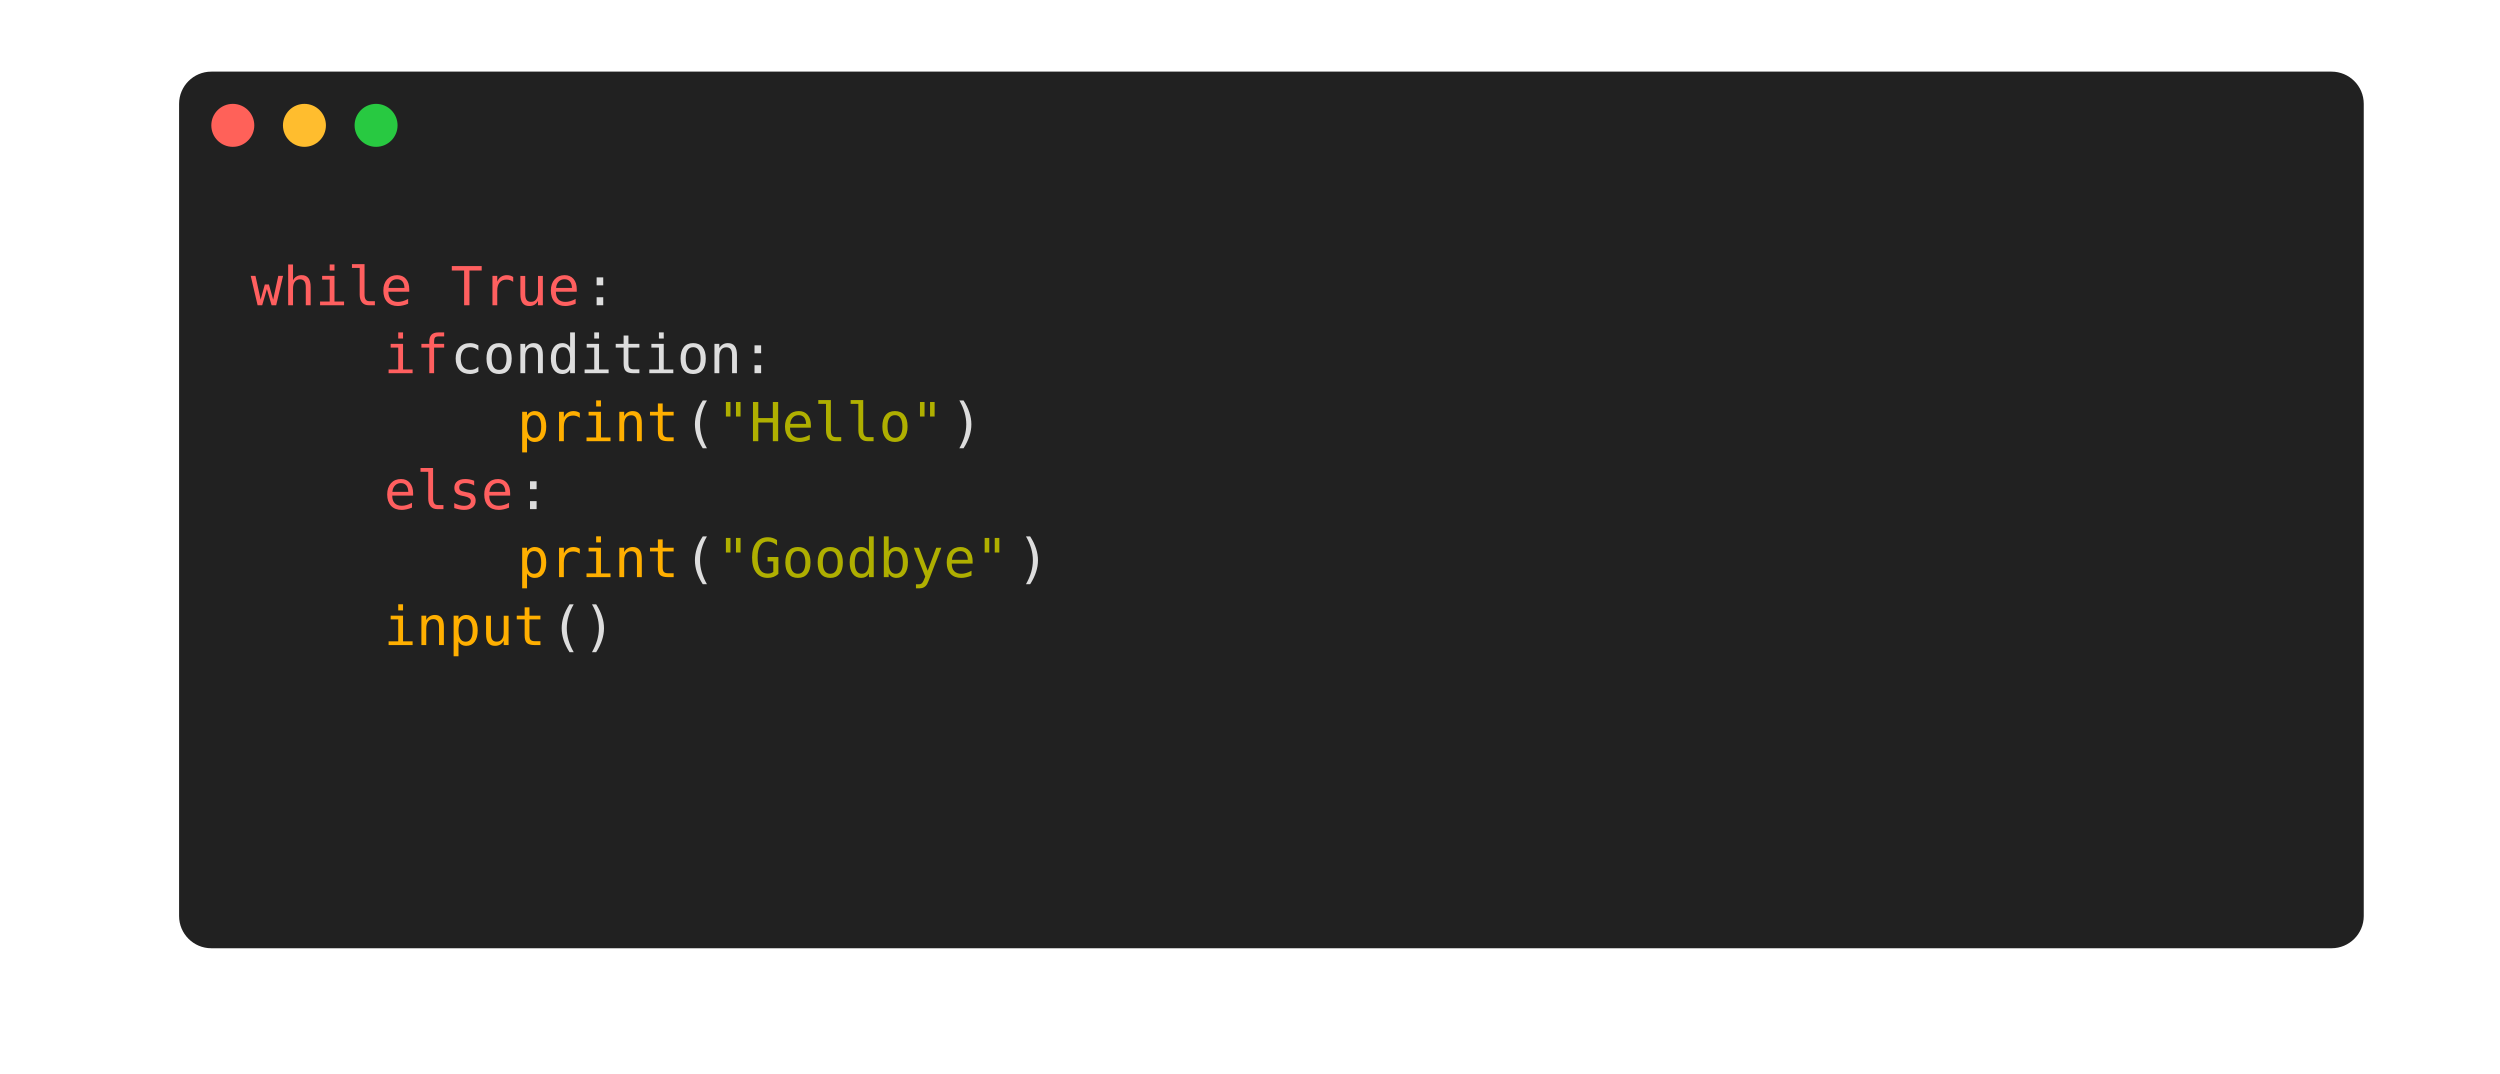
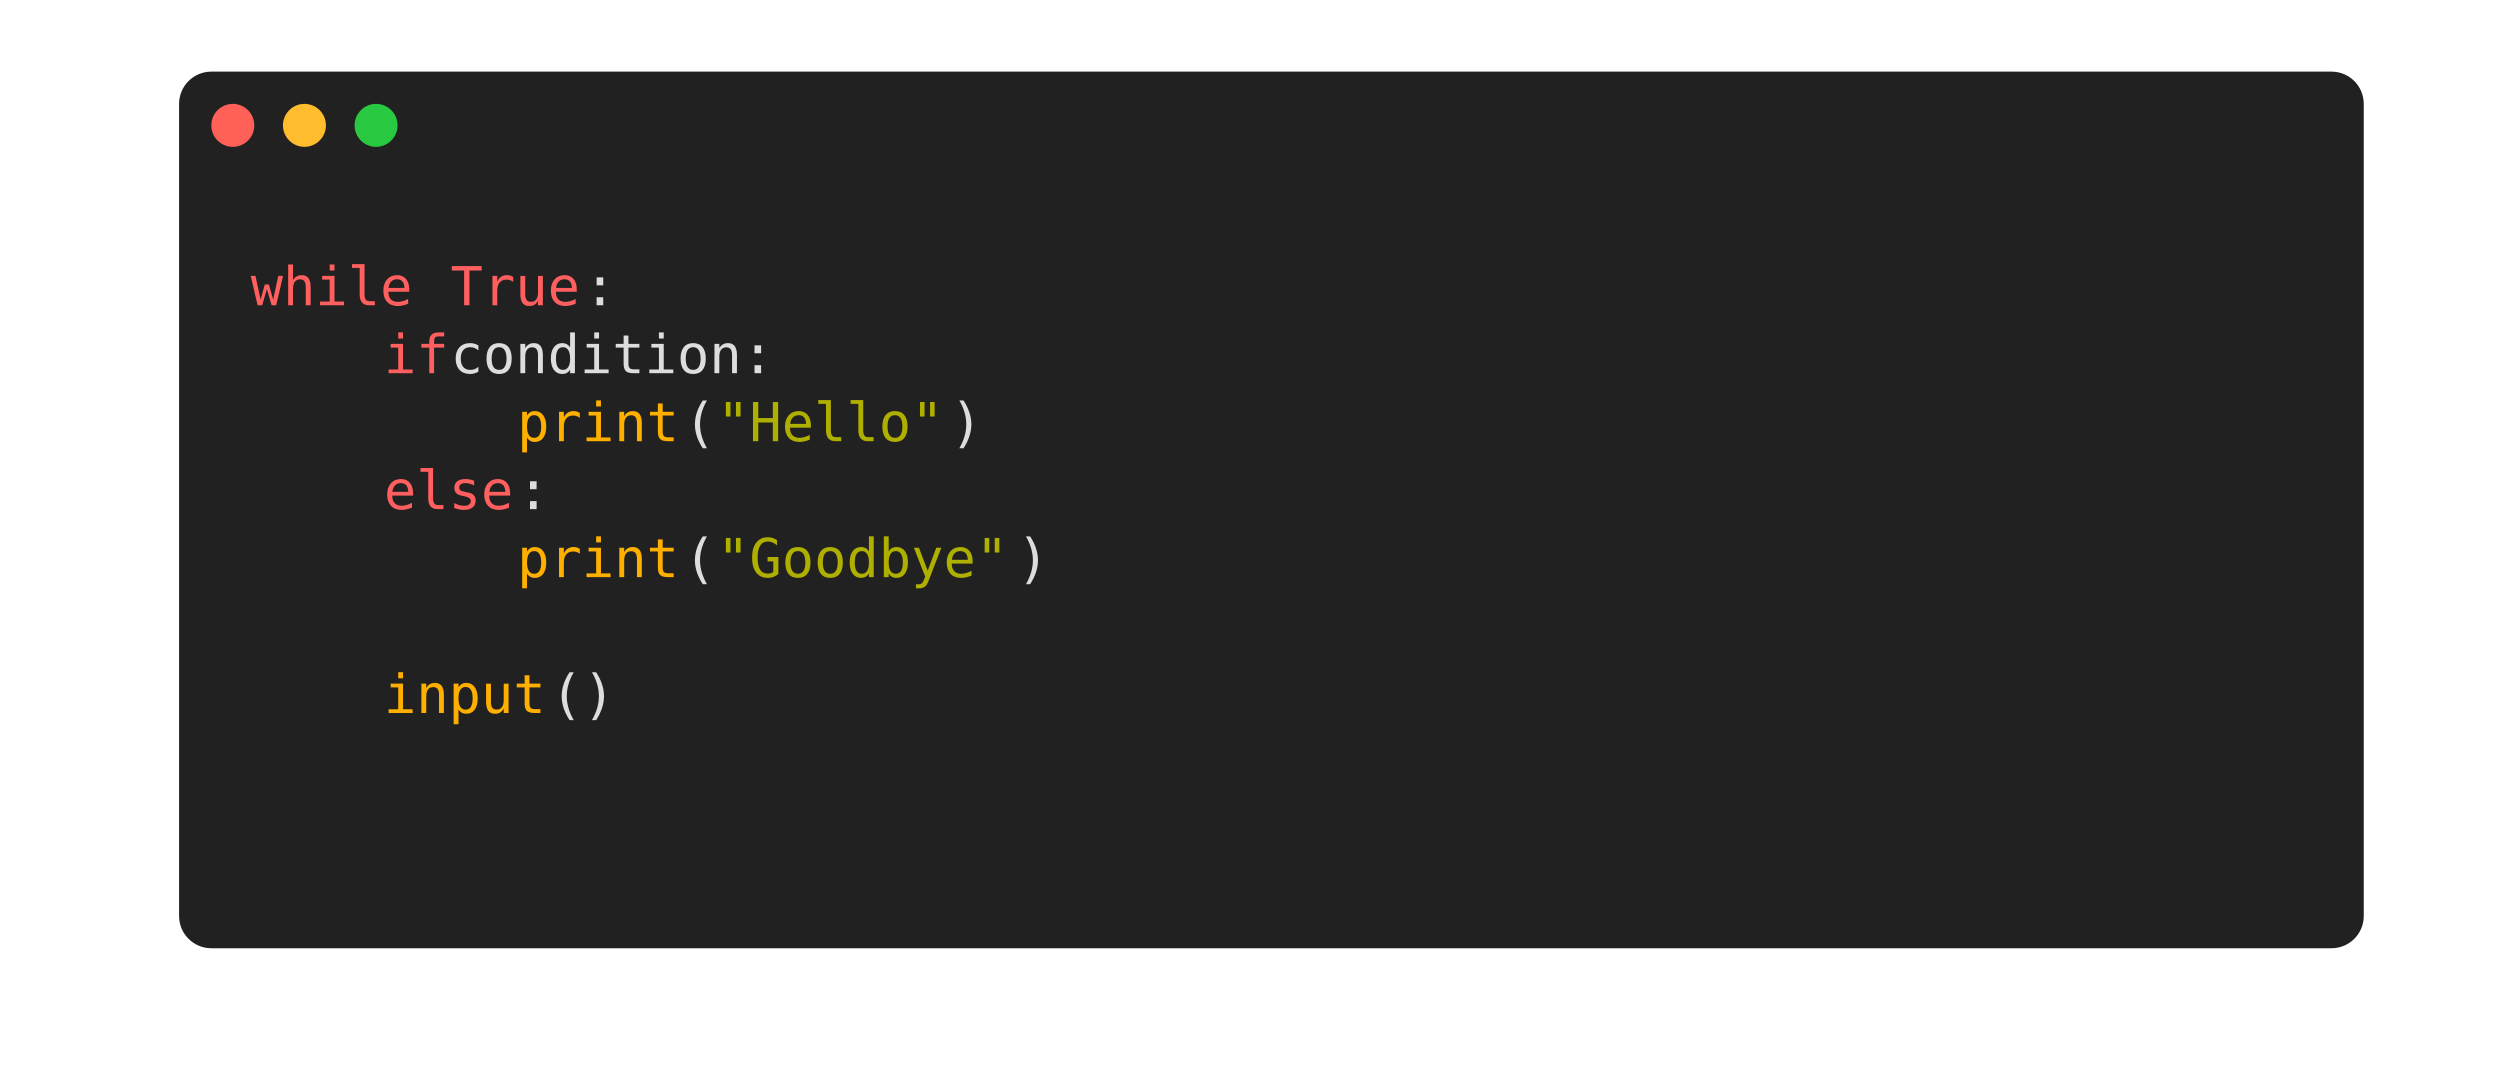
<svg xmlns="http://www.w3.org/2000/svg" width="698.0" height="299.75" viewBox="0 0 698.0 299.75">
  <style type="text/css">
        text {
            font-size: 15px;
            font-family: Menlo, 'DejaVu Sans Mono', consolas, 'Courier New', monospace;
        }

        .ptg-title {
            /*font-family: 'arial';*/
            fill: #94999A;
            font-size: 13px;
            font-weight: bold;
        }

.ptg-ptg0 {fill:#dddddd}
.ptg-ptg1 {fill:#ff5f5f}
.ptg-ptg2 {fill:#ffaf00}
.ptg-ptg3 {fill:#afaf00}
    </style>
  <rect x="50" y="20" rx="9px" ry="9px" stroke-width="1px" stroke-linejoin="round" width="609.96" height="244.75" fill="#212121" />
  <circle cx="65" cy="35" r="6" fill="#ff6159" />
  <circle cx="85" cy="35" r="6" fill="#ffbd2e" />
  <circle cx="105" cy="35" r="6" fill="#28c941" />
  <text x="329.0" y="38.975" text-anchor="middle" class="ptg-title" />
  <g transform="translate(70, 55)">
    <rect x="0.0" y="0.0" fill="#212121" width="0.0" height="18.98" />
    <text dy="-0.25em" x="0.0" y="15.0" textLength="0.0" class="ptg-ptg0" />
    <rect x="0" y="15.75" fill="#212121" width="47.43" height="18.98" />
    <text dy="-0.25em" x="0" y="33.98" textLength="46.5" class="ptg-ptg1">while</text>
    <rect x="46.5" y="15.75" fill="#212121" width="9.49" height="18.98" />
    <text dy="-0.25em" x="46.5" y="33.98" textLength="9.3" class="ptg-ptg0"> </text>
    <rect x="55.8" y="15.75" fill="#212121" width="37.94" height="18.98" />
    <text dy="-0.25em" x="55.8" y="33.98" textLength="37.2" class="ptg-ptg1">True</text>
    <rect x="93.0" y="15.75" fill="#212121" width="9.49" height="18.98" />
    <text dy="-0.25em" x="93.0" y="33.98" textLength="9.3" class="ptg-ptg0">:</text>
    <rect x="0" y="34.72" fill="#212121" width="37.94" height="18.98" />
    <text dy="-0.25em" x="0" y="52.95" textLength="37.2" class="ptg-ptg0">    </text>
    <rect x="37.2" y="34.72" fill="#212121" width="18.97" height="18.98" />
    <text dy="-0.25em" x="37.2" y="52.95" textLength="18.6" class="ptg-ptg1">if</text>
    <rect x="55.8" y="34.72" fill="#212121" width="104.35" height="18.98" />
    <text dy="-0.25em" x="55.8" y="52.95" textLength="102.3" class="ptg-ptg0"> condition:</text>
    <rect x="0" y="53.7" fill="#212121" width="75.89" height="18.98" />
    <text dy="-0.25em" x="0" y="71.93" textLength="74.4" class="ptg-ptg0">        </text>
    <rect x="74.4" y="53.7" fill="#212121" width="47.43" height="18.98" />
    <text dy="-0.25em" x="74.4" y="71.93" textLength="46.5" class="ptg-ptg2">print</text>
    <rect x="120.9" y="53.7" fill="#212121" width="9.49" height="18.98" />
    <text dy="-0.25em" x="120.9" y="71.93" textLength="9.3" class="ptg-ptg0">(</text>
    <rect x="130.2" y="53.7" fill="#212121" width="66.4" height="18.98" />
    <text dy="-0.25em" x="130.2" y="71.93" textLength="65.1" class="ptg-ptg3">"Hello"</text>
    <rect x="195.3" y="53.7" fill="#212121" width="9.49" height="18.98" />
    <text dy="-0.25em" x="195.3" y="71.93" textLength="9.3" class="ptg-ptg0">)</text>
    <rect x="0" y="72.67" fill="#212121" width="37.94" height="18.98" />
    <text dy="-0.25em" x="0" y="90.9" textLength="37.2" class="ptg-ptg0">    </text>
    <rect x="37.2" y="72.67" fill="#212121" width="37.94" height="18.98" />
    <text dy="-0.25em" x="37.2" y="90.9" textLength="37.2" class="ptg-ptg1">else</text>
    <rect x="74.4" y="72.67" fill="#212121" width="9.49" height="18.98" />
    <text dy="-0.25em" x="74.4" y="90.9" textLength="9.3" class="ptg-ptg0">:</text>
    <rect x="0" y="91.65" fill="#212121" width="75.89" height="18.98" />
    <text dy="-0.25em" x="0" y="109.88" textLength="74.4" class="ptg-ptg0">        </text>
    <rect x="74.4" y="91.65" fill="#212121" width="47.43" height="18.98" />
    <text dy="-0.25em" x="74.4" y="109.88" textLength="46.5" class="ptg-ptg2">print</text>
    <rect x="120.9" y="91.65" fill="#212121" width="9.49" height="18.98" />
    <text dy="-0.25em" x="120.9" y="109.88" textLength="9.3" class="ptg-ptg0">(</text>
    <rect x="130.2" y="91.65" fill="#212121" width="85.37" height="18.98" />
    <text dy="-0.25em" x="130.2" y="109.88" textLength="83.7" class="ptg-ptg3">"Goodbye"</text>
    <rect x="213.9" y="91.65" fill="#212121" width="9.49" height="18.98" />
    <text dy="-0.25em" x="213.9" y="109.88" textLength="9.3" class="ptg-ptg0">)</text>
-     <rect x="0" y="110.62" fill="#212121" width="37.94" height="18.98" />
-     <text dy="-0.25em" x="0" y="128.85" textLength="37.2" class="ptg-ptg0">    </text>
-     <rect x="37.2" y="110.62" fill="#212121" width="47.43" height="18.98" />
-     <text dy="-0.25em" x="37.2" y="128.85" textLength="46.5" class="ptg-ptg2">input</text>
-     <rect x="83.7" y="110.62" fill="#212121" width="18.97" height="18.98" />
-     <text dy="-0.25em" x="83.7" y="128.85" textLength="18.6" class="ptg-ptg0">()</text>
-     <rect x="0" y="132.82" fill="#212121" width="0.0" height="18.98" />
-     <text dy="-0.25em" x="0" y="147.82" textLength="0.0" class="ptg-ptg0" />
+     <rect x="0" y="113.85" fill="#212121" width="0.0" height="18.98" />
+     <text dy="-0.25em" x="0" y="128.85" textLength="0.0" class="ptg-ptg0" />
+     <rect x="0" y="129.6" fill="#212121" width="37.94" height="18.98" />
+     <text dy="-0.25em" x="0" y="147.82" textLength="37.2" class="ptg-ptg0">    </text>
+     <rect x="37.2" y="129.6" fill="#212121" width="47.43" height="18.98" />
+     <text dy="-0.25em" x="37.2" y="147.82" textLength="46.5" class="ptg-ptg2">input</text>
+     <rect x="83.7" y="129.6" fill="#212121" width="18.97" height="18.98" />
+     <text dy="-0.25em" x="83.7" y="147.82" textLength="18.6" class="ptg-ptg0">()</text>
+     <rect x="0" y="151.8" fill="#212121" width="0.0" height="18.98" />
+     <text dy="-0.25em" x="0" y="166.8" textLength="0.0" class="ptg-ptg0" />
+     <rect x="0" y="170.77" fill="#212121" width="0.0" height="18.98" />
+     <text dy="-0.25em" x="0" y="185.77" textLength="0.0" class="ptg-ptg0" />
  </g>
</svg>
